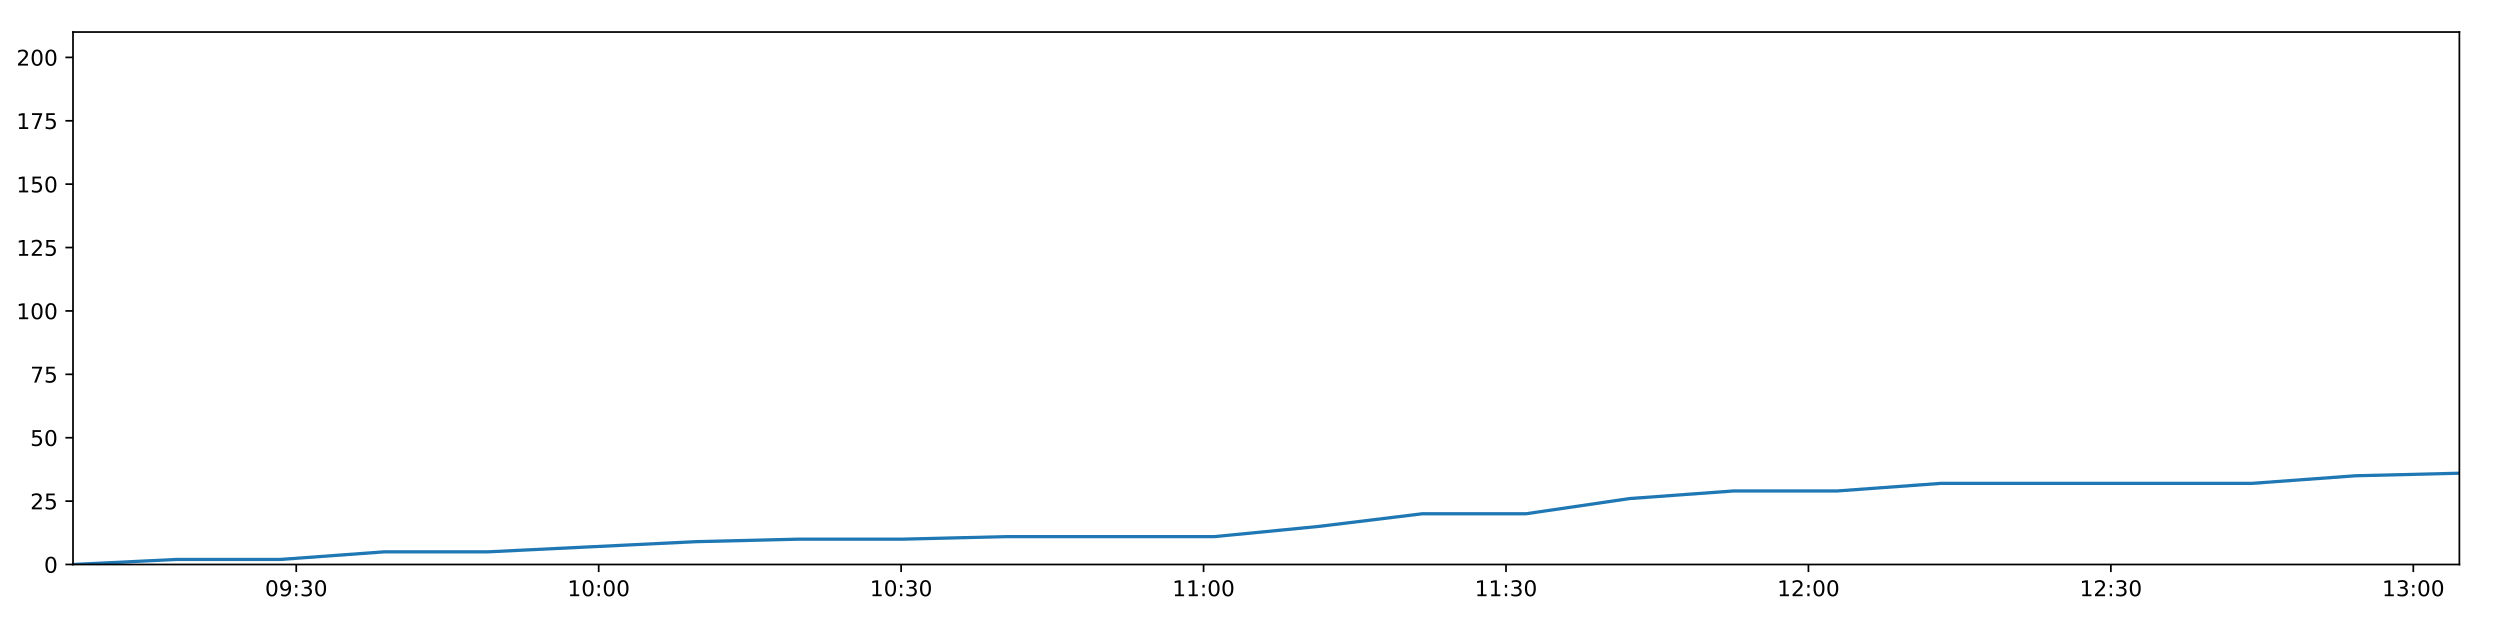
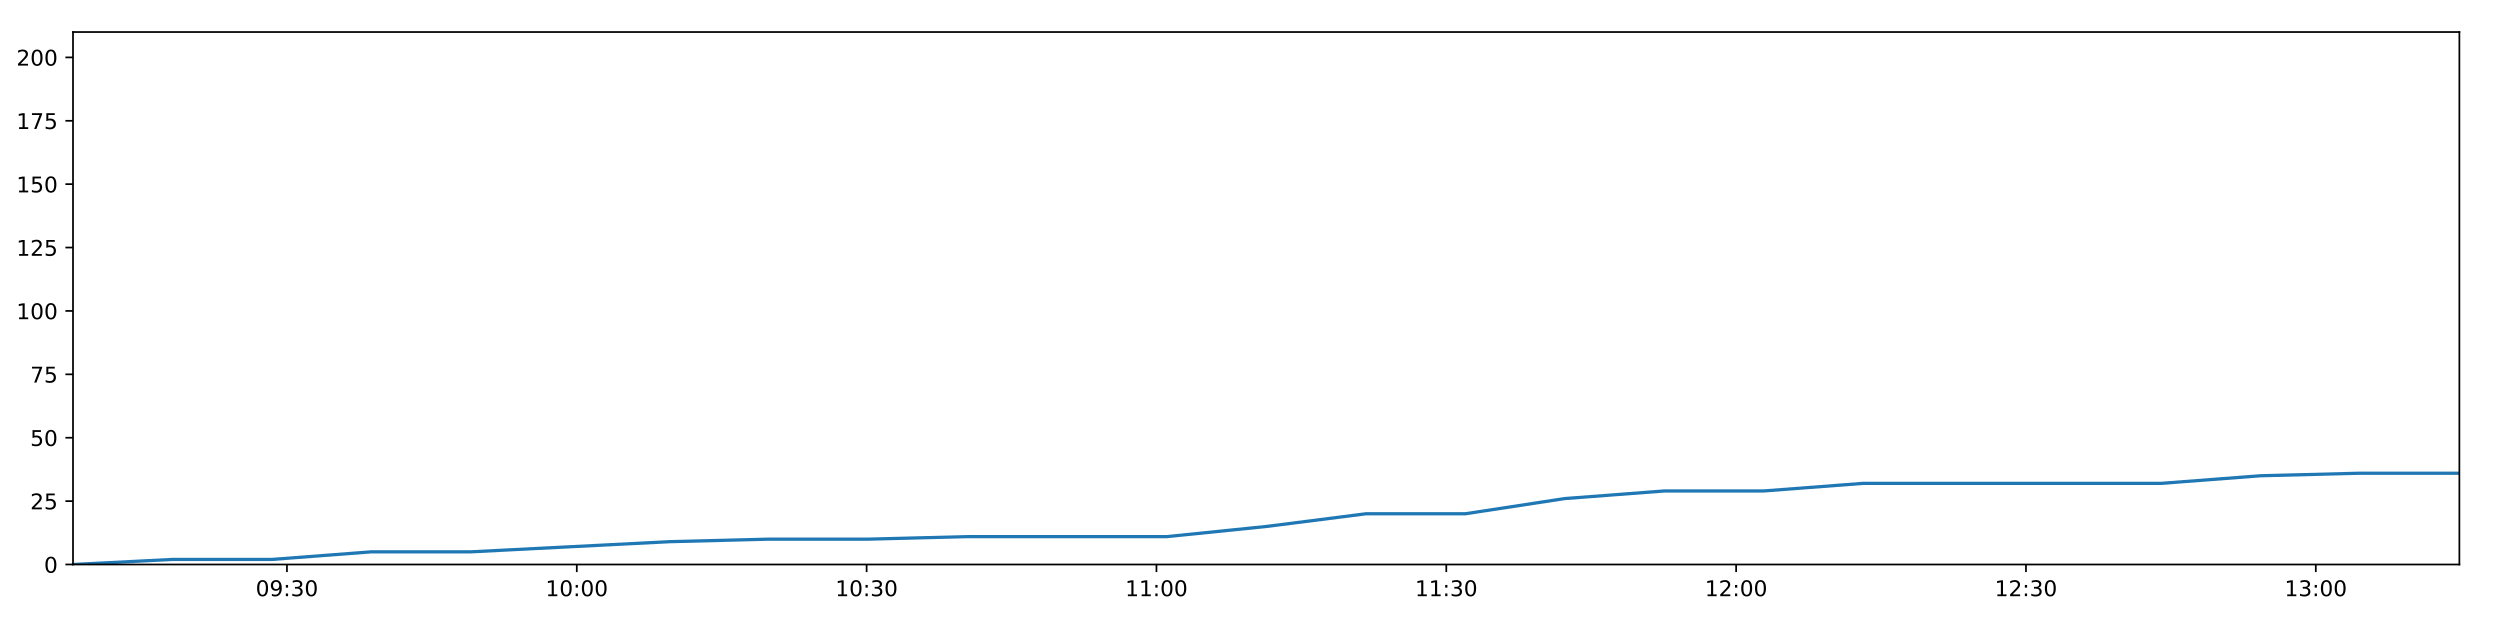
<svg xmlns="http://www.w3.org/2000/svg" xmlns:xlink="http://www.w3.org/1999/xlink" height="288pt" version="1.1" viewBox="0 0 1152 288" width="1152pt">
  <defs>
    <style type="text/css">
*{stroke-linecap:butt;stroke-linejoin:round;}
  </style>
  </defs>
  <g id="figure_1">
    <g id="patch_1">
      <path d="M 0 288  L 1152 288  L 1152 0  L 0 0  z " style="fill:#ffffff;" />
    </g>
    <g id="axes_1">
      <g id="patch_2">
        <path d="M 33.64 260.12  L 1133.28 260.12  L 1133.28 14.76  L 33.64 14.76  z " style="fill:#ffffff;" />
      </g>
      <g id="matplotlib.axis_1">
        <g id="xtick_1">
          <g id="line2d_1">
            <defs>
-               <path d="M 0 0  L 0 3.5  " id="m4f3788e945" style="stroke:#000000;stroke-width:0.8;" />
-             </defs>
-             <g>
-               <use style="stroke:#000000;stroke-width:0.8;" x="136.511" xlink:href="#m4f3788e945" y="260.12" />
+               <path d="M 0 0  L 0 3.5  " id="m42a676a4b7" style="stroke:#000000;stroke-width:0.8;" />
+             </defs>
+             <g>
+               <use style="stroke:#000000;stroke-width:0.8;" x="132.225" xlink:href="#m42a676a4b7" y="260.12" />
            </g>
          </g>
          <g id="text_1">
            <defs>
              <path d="M 31.781 66.406  Q 24.172 66.406 20.328 58.906  Q 16.5 51.422 16.5 36.375  Q 16.5 21.391 20.328 13.891  Q 24.172 6.391 31.781 6.391  Q 39.453 6.391 43.281 13.891  Q 47.125 21.391 47.125 36.375  Q 47.125 51.422 43.281 58.906  Q 39.453 66.406 31.781 66.406  z M 31.781 74.219  Q 44.047 74.219 50.516 64.516  Q 56.984 54.828 56.984 36.375  Q 56.984 17.969 50.516 8.266  Q 44.047 -1.422 31.781 -1.422  Q 19.531 -1.422 13.062 8.266  Q 6.594 17.969 6.594 36.375  Q 6.594 54.828 13.062 64.516  Q 19.531 74.219 31.781 74.219  z " id="DejaVuSans-48" />
              <path d="M 10.984 1.516  L 10.984 10.5  Q 14.703 8.734 18.5 7.812  Q 22.312 6.891 25.984 6.891  Q 35.75 6.891 40.891 13.453  Q 46.047 20.016 46.781 33.406  Q 43.953 29.203 39.594 26.953  Q 35.25 24.703 29.984 24.703  Q 19.047 24.703 12.672 31.312  Q 6.297 37.938 6.297 49.422  Q 6.297 60.641 12.938 67.422  Q 19.578 74.219 30.609 74.219  Q 43.266 74.219 49.922 64.516  Q 56.594 54.828 56.594 36.375  Q 56.594 19.141 48.406 8.859  Q 40.234 -1.422 26.422 -1.422  Q 22.703 -1.422 18.891 -0.688  Q 15.094 0.047 10.984 1.516  z M 30.609 32.422  Q 37.25 32.422 41.125 36.953  Q 45.016 41.5 45.016 49.422  Q 45.016 57.281 41.125 61.844  Q 37.25 66.406 30.609 66.406  Q 23.969 66.406 20.094 61.844  Q 16.219 57.281 16.219 49.422  Q 16.219 41.5 20.094 36.953  Q 23.969 32.422 30.609 32.422  z " id="DejaVuSans-57" />
              <path d="M 11.719 12.406  L 22.016 12.406  L 22.016 0  L 11.719 0  z M 11.719 51.703  L 22.016 51.703  L 22.016 39.312  L 11.719 39.312  z " id="DejaVuSans-58" />
              <path d="M 40.578 39.312  Q 47.656 37.797 51.625 33  Q 55.609 28.219 55.609 21.188  Q 55.609 10.406 48.188 4.484  Q 40.766 -1.422 27.094 -1.422  Q 22.516 -1.422 17.656 -0.516  Q 12.797 0.391 7.625 2.203  L 7.625 11.719  Q 11.719 9.328 16.594 8.109  Q 21.484 6.891 26.812 6.891  Q 36.078 6.891 40.938 10.547  Q 45.797 14.203 45.797 21.188  Q 45.797 27.641 41.281 31.266  Q 36.766 34.906 28.719 34.906  L 20.219 34.906  L 20.219 43.016  L 29.109 43.016  Q 36.375 43.016 40.234 45.922  Q 44.094 48.828 44.094 54.297  Q 44.094 59.906 40.109 62.906  Q 36.141 65.922 28.719 65.922  Q 24.656 65.922 20.016 65.031  Q 15.375 64.156 9.812 62.312  L 9.812 71.094  Q 15.438 72.656 20.344 73.438  Q 25.25 74.219 29.594 74.219  Q 40.828 74.219 47.359 69.109  Q 53.906 64.016 53.906 55.328  Q 53.906 49.266 50.438 45.094  Q 46.969 40.922 40.578 39.312  z " id="DejaVuSans-51" />
            </defs>
-             <g transform="translate(122.1016 274.7184)scale(0.1 -0.1)">
+             <g transform="translate(117.8154 274.7184)scale(0.1 -0.1)">
              <use xlink:href="#DejaVuSans-48" />
              <use x="63.623" xlink:href="#DejaVuSans-57" />
              <use x="127.246" xlink:href="#DejaVuSans-58" />
              <use x="160.938" xlink:href="#DejaVuSans-51" />
              <use x="224.561" xlink:href="#DejaVuSans-48" />
            </g>
          </g>
        </g>
        <g id="xtick_2">
          <g id="line2d_2">
            <g>
-               <use style="stroke:#000000;stroke-width:0.8;" x="275.874" xlink:href="#m4f3788e945" y="260.12" />
+               <use style="stroke:#000000;stroke-width:0.8;" x="265.781" xlink:href="#m42a676a4b7" y="260.12" />
            </g>
          </g>
          <g id="text_2">
            <defs>
              <path d="M 12.406 8.297  L 28.516 8.297  L 28.516 63.922  L 10.984 60.406  L 10.984 69.391  L 28.422 72.906  L 38.281 72.906  L 38.281 8.297  L 54.391 8.297  L 54.391 0  L 12.406 0  z " id="DejaVuSans-49" />
            </defs>
-             <g transform="translate(261.4649 274.7184)scale(0.1 -0.1)">
+             <g transform="translate(251.3718 274.7184)scale(0.1 -0.1)">
              <use xlink:href="#DejaVuSans-49" />
              <use x="63.623" xlink:href="#DejaVuSans-48" />
              <use x="127.246" xlink:href="#DejaVuSans-58" />
              <use x="160.938" xlink:href="#DejaVuSans-48" />
              <use x="224.561" xlink:href="#DejaVuSans-48" />
            </g>
          </g>
        </g>
        <g id="xtick_3">
          <g id="line2d_3">
            <g>
-               <use style="stroke:#000000;stroke-width:0.8;" x="415.237" xlink:href="#m4f3788e945" y="260.12" />
+               <use style="stroke:#000000;stroke-width:0.8;" x="399.338" xlink:href="#m42a676a4b7" y="260.12" />
            </g>
          </g>
          <g id="text_3">
-             <g transform="translate(400.8281 274.7184)scale(0.1 -0.1)">
+             <g transform="translate(384.9283 274.7184)scale(0.1 -0.1)">
              <use xlink:href="#DejaVuSans-49" />
              <use x="63.623" xlink:href="#DejaVuSans-48" />
              <use x="127.246" xlink:href="#DejaVuSans-58" />
              <use x="160.938" xlink:href="#DejaVuSans-51" />
              <use x="224.561" xlink:href="#DejaVuSans-48" />
            </g>
          </g>
        </g>
        <g id="xtick_4">
          <g id="line2d_4">
            <g>
-               <use style="stroke:#000000;stroke-width:0.8;" x="554.601" xlink:href="#m4f3788e945" y="260.12" />
+               <use style="stroke:#000000;stroke-width:0.8;" x="532.894" xlink:href="#m42a676a4b7" y="260.12" />
            </g>
          </g>
          <g id="text_4">
-             <g transform="translate(540.1913 274.7184)scale(0.1 -0.1)">
+             <g transform="translate(518.4848 274.7184)scale(0.1 -0.1)">
              <use xlink:href="#DejaVuSans-49" />
              <use x="63.623" xlink:href="#DejaVuSans-49" />
              <use x="127.246" xlink:href="#DejaVuSans-58" />
              <use x="160.938" xlink:href="#DejaVuSans-48" />
              <use x="224.561" xlink:href="#DejaVuSans-48" />
            </g>
          </g>
        </g>
        <g id="xtick_5">
          <g id="line2d_5">
            <g>
-               <use style="stroke:#000000;stroke-width:0.8;" x="693.964" xlink:href="#m4f3788e945" y="260.12" />
+               <use style="stroke:#000000;stroke-width:0.8;" x="666.451" xlink:href="#m42a676a4b7" y="260.12" />
            </g>
          </g>
          <g id="text_5">
-             <g transform="translate(679.5545 274.7184)scale(0.1 -0.1)">
+             <g transform="translate(652.0413 274.7184)scale(0.1 -0.1)">
              <use xlink:href="#DejaVuSans-49" />
              <use x="63.623" xlink:href="#DejaVuSans-49" />
              <use x="127.246" xlink:href="#DejaVuSans-58" />
              <use x="160.938" xlink:href="#DejaVuSans-51" />
              <use x="224.561" xlink:href="#DejaVuSans-48" />
            </g>
          </g>
        </g>
        <g id="xtick_6">
          <g id="line2d_6">
            <g>
-               <use style="stroke:#000000;stroke-width:0.8;" x="833.327" xlink:href="#m4f3788e945" y="260.12" />
+               <use style="stroke:#000000;stroke-width:0.8;" x="800.007" xlink:href="#m42a676a4b7" y="260.12" />
            </g>
          </g>
          <g id="text_6">
            <defs>
              <path d="M 19.188 8.297  L 53.609 8.297  L 53.609 0  L 7.328 0  L 7.328 8.297  Q 12.938 14.109 22.625 23.891  Q 32.328 33.688 34.812 36.531  Q 39.547 41.844 41.422 45.531  Q 43.312 49.219 43.312 52.781  Q 43.312 58.594 39.234 62.25  Q 35.156 65.922 28.609 65.922  Q 23.969 65.922 18.812 64.312  Q 13.672 62.703 7.812 59.422  L 7.812 69.391  Q 13.766 71.781 18.938 73  Q 24.125 74.219 28.422 74.219  Q 39.75 74.219 46.484 68.547  Q 53.219 62.891 53.219 53.422  Q 53.219 48.922 51.531 44.891  Q 49.859 40.875 45.406 35.406  Q 44.188 33.984 37.641 27.219  Q 31.109 20.453 19.188 8.297  z " id="DejaVuSans-50" />
            </defs>
-             <g transform="translate(818.9178 274.7184)scale(0.1 -0.1)">
+             <g transform="translate(785.5977 274.7184)scale(0.1 -0.1)">
              <use xlink:href="#DejaVuSans-49" />
              <use x="63.623" xlink:href="#DejaVuSans-50" />
              <use x="127.246" xlink:href="#DejaVuSans-58" />
              <use x="160.938" xlink:href="#DejaVuSans-48" />
              <use x="224.561" xlink:href="#DejaVuSans-48" />
            </g>
          </g>
        </g>
        <g id="xtick_7">
          <g id="line2d_7">
            <g>
-               <use style="stroke:#000000;stroke-width:0.8;" x="972.69" xlink:href="#m4f3788e945" y="260.12" />
+               <use style="stroke:#000000;stroke-width:0.8;" x="933.564" xlink:href="#m42a676a4b7" y="260.12" />
            </g>
          </g>
          <g id="text_7">
-             <g transform="translate(958.281 274.7184)scale(0.1 -0.1)">
+             <g transform="translate(919.1542 274.7184)scale(0.1 -0.1)">
              <use xlink:href="#DejaVuSans-49" />
              <use x="63.623" xlink:href="#DejaVuSans-50" />
              <use x="127.246" xlink:href="#DejaVuSans-58" />
              <use x="160.938" xlink:href="#DejaVuSans-51" />
              <use x="224.561" xlink:href="#DejaVuSans-48" />
            </g>
          </g>
        </g>
        <g id="xtick_8">
          <g id="line2d_8">
            <g>
-               <use style="stroke:#000000;stroke-width:0.8;" x="1112.054" xlink:href="#m4f3788e945" y="260.12" />
+               <use style="stroke:#000000;stroke-width:0.8;" x="1067.12" xlink:href="#m42a676a4b7" y="260.12" />
            </g>
          </g>
          <g id="text_8">
-             <g transform="translate(1097.644 274.7184)scale(0.1 -0.1)">
+             <g transform="translate(1052.711 274.7184)scale(0.1 -0.1)">
              <use xlink:href="#DejaVuSans-49" />
              <use x="63.623" xlink:href="#DejaVuSans-51" />
              <use x="127.246" xlink:href="#DejaVuSans-58" />
              <use x="160.938" xlink:href="#DejaVuSans-48" />
              <use x="224.561" xlink:href="#DejaVuSans-48" />
            </g>
          </g>
        </g>
      </g>
      <g id="matplotlib.axis_2">
        <g id="ytick_1">
          <g id="line2d_9">
            <defs>
-               <path d="M 0 0  L -3.5 0  " id="m39c5103d0c" style="stroke:#000000;stroke-width:0.8;" />
-             </defs>
-             <g>
-               <use style="stroke:#000000;stroke-width:0.8;" x="33.64" xlink:href="#m39c5103d0c" y="260.12" />
+               <path d="M 0 0  L -3.5 0  " id="mae93187345" style="stroke:#000000;stroke-width:0.8;" />
+             </defs>
+             <g>
+               <use style="stroke:#000000;stroke-width:0.8;" x="33.64" xlink:href="#mae93187345" y="260.12" />
            </g>
          </g>
          <g id="text_9">
            <g transform="translate(20.2775 263.9192)scale(0.1 -0.1)">
              <use xlink:href="#DejaVuSans-48" />
            </g>
          </g>
        </g>
        <g id="ytick_2">
          <g id="line2d_10">
            <g>
-               <use style="stroke:#000000;stroke-width:0.8;" x="33.64" xlink:href="#m39c5103d0c" y="230.91" />
+               <use style="stroke:#000000;stroke-width:0.8;" x="33.64" xlink:href="#mae93187345" y="230.91" />
            </g>
          </g>
          <g id="text_10">
            <defs>
              <path d="M 10.797 72.906  L 49.516 72.906  L 49.516 64.594  L 19.828 64.594  L 19.828 46.734  Q 21.969 47.469 24.109 47.828  Q 26.266 48.188 28.422 48.188  Q 40.625 48.188 47.75 41.5  Q 54.891 34.812 54.891 23.391  Q 54.891 11.625 47.562 5.094  Q 40.234 -1.422 26.906 -1.422  Q 22.312 -1.422 17.547 -0.641  Q 12.797 0.141 7.719 1.703  L 7.719 11.625  Q 12.109 9.234 16.797 8.062  Q 21.484 6.891 26.703 6.891  Q 35.156 6.891 40.078 11.328  Q 45.016 15.766 45.016 23.391  Q 45.016 31 40.078 35.438  Q 35.156 39.891 26.703 39.891  Q 22.75 39.891 18.812 39.016  Q 14.891 38.141 10.797 36.281  z " id="DejaVuSans-53" />
            </defs>
            <g transform="translate(13.915 234.7097)scale(0.1 -0.1)">
              <use xlink:href="#DejaVuSans-50" />
              <use x="63.623" xlink:href="#DejaVuSans-53" />
            </g>
          </g>
        </g>
        <g id="ytick_3">
          <g id="line2d_11">
            <g>
-               <use style="stroke:#000000;stroke-width:0.8;" x="33.64" xlink:href="#m39c5103d0c" y="201.701" />
+               <use style="stroke:#000000;stroke-width:0.8;" x="33.64" xlink:href="#mae93187345" y="201.701" />
            </g>
          </g>
          <g id="text_11">
            <g transform="translate(13.915 205.5002)scale(0.1 -0.1)">
              <use xlink:href="#DejaVuSans-53" />
              <use x="63.623" xlink:href="#DejaVuSans-48" />
            </g>
          </g>
        </g>
        <g id="ytick_4">
          <g id="line2d_12">
            <g>
-               <use style="stroke:#000000;stroke-width:0.8;" x="33.64" xlink:href="#m39c5103d0c" y="172.491" />
+               <use style="stroke:#000000;stroke-width:0.8;" x="33.64" xlink:href="#mae93187345" y="172.491" />
            </g>
          </g>
          <g id="text_12">
            <defs>
              <path d="M 8.203 72.906  L 55.078 72.906  L 55.078 68.703  L 28.609 0  L 18.312 0  L 43.219 64.594  L 8.203 64.594  z " id="DejaVuSans-55" />
            </defs>
            <g transform="translate(13.915 176.2906)scale(0.1 -0.1)">
              <use xlink:href="#DejaVuSans-55" />
              <use x="63.623" xlink:href="#DejaVuSans-53" />
            </g>
          </g>
        </g>
        <g id="ytick_5">
          <g id="line2d_13">
            <g>
-               <use style="stroke:#000000;stroke-width:0.8;" x="33.64" xlink:href="#m39c5103d0c" y="143.282" />
+               <use style="stroke:#000000;stroke-width:0.8;" x="33.64" xlink:href="#mae93187345" y="143.282" />
            </g>
          </g>
          <g id="text_13">
            <g transform="translate(7.5525 147.0811)scale(0.1 -0.1)">
              <use xlink:href="#DejaVuSans-49" />
              <use x="63.623" xlink:href="#DejaVuSans-48" />
              <use x="127.246" xlink:href="#DejaVuSans-48" />
            </g>
          </g>
        </g>
        <g id="ytick_6">
          <g id="line2d_14">
            <g>
-               <use style="stroke:#000000;stroke-width:0.8;" x="33.64" xlink:href="#m39c5103d0c" y="114.072" />
+               <use style="stroke:#000000;stroke-width:0.8;" x="33.64" xlink:href="#mae93187345" y="114.072" />
            </g>
          </g>
          <g id="text_14">
            <g transform="translate(7.5525 117.8716)scale(0.1 -0.1)">
              <use xlink:href="#DejaVuSans-49" />
              <use x="63.623" xlink:href="#DejaVuSans-50" />
              <use x="127.246" xlink:href="#DejaVuSans-53" />
            </g>
          </g>
        </g>
        <g id="ytick_7">
          <g id="line2d_15">
            <g>
-               <use style="stroke:#000000;stroke-width:0.8;" x="33.64" xlink:href="#m39c5103d0c" y="84.863" />
+               <use style="stroke:#000000;stroke-width:0.8;" x="33.64" xlink:href="#mae93187345" y="84.863" />
            </g>
          </g>
          <g id="text_15">
            <g transform="translate(7.5525 88.66208)scale(0.1 -0.1)">
              <use xlink:href="#DejaVuSans-49" />
              <use x="63.623" xlink:href="#DejaVuSans-53" />
              <use x="127.246" xlink:href="#DejaVuSans-48" />
            </g>
          </g>
        </g>
        <g id="ytick_8">
          <g id="line2d_16">
            <g>
-               <use style="stroke:#000000;stroke-width:0.8;" x="33.64" xlink:href="#m39c5103d0c" y="55.653" />
+               <use style="stroke:#000000;stroke-width:0.8;" x="33.64" xlink:href="#mae93187345" y="55.653" />
            </g>
          </g>
          <g id="text_16">
            <g transform="translate(7.5525 59.45255)scale(0.1 -0.1)">
              <use xlink:href="#DejaVuSans-49" />
              <use x="63.623" xlink:href="#DejaVuSans-55" />
              <use x="127.246" xlink:href="#DejaVuSans-53" />
            </g>
          </g>
        </g>
        <g id="ytick_9">
          <g id="line2d_17">
            <g>
-               <use style="stroke:#000000;stroke-width:0.8;" x="33.64" xlink:href="#m39c5103d0c" y="26.444" />
+               <use style="stroke:#000000;stroke-width:0.8;" x="33.64" xlink:href="#mae93187345" y="26.444" />
            </g>
          </g>
          <g id="text_17">
            <g transform="translate(7.5525 30.24303)scale(0.1 -0.1)">
              <use xlink:href="#DejaVuSans-50" />
              <use x="63.623" xlink:href="#DejaVuSans-48" />
              <use x="127.246" xlink:href="#DejaVuSans-48" />
            </g>
          </g>
        </g>
      </g>
      <g id="line2d_18">
-         <path clip-path="url(#p43b7a0cf79)" d="M 33.64 260.12  L 81.463 257.783  L 129.317 257.783  L 177.173 254.278  L 225.023 254.278  L 272.817 251.941  L 320.625 249.605  L 368.455 248.436  L 416.237 248.436  L 464.034 247.268  L 511.828 247.268  L 559.65 247.268  L 607.472 242.594  L 655.275 236.752  L 703.058 236.752  L 750.872 229.742  L 798.752 226.237  L 846.551 226.237  L 894.358 222.732  L 942.157 222.732  L 989.941 222.732  L 1037.728 222.732  L 1085.514 219.227  L 1133.28 218.058  " style="fill:none;stroke:#1f77b4;stroke-linecap:square;stroke-width:1.5;" />
+         <path clip-path="url(#p67c1db7c82)" d="M 33.64 260.12  L 79.47 257.783  L 125.33 257.783  L 171.193 254.278  L 217.049 254.278  L 262.851 251.941  L 308.668 249.605  L 354.505 248.436  L 400.296 248.436  L 446.101 247.268  L 491.904 247.268  L 537.733 247.268  L 583.563 242.594  L 629.374 236.752  L 675.166 236.752  L 720.988 229.742  L 766.873 226.237  L 812.68 226.237  L 858.495 222.732  L 904.302 222.732  L 950.096 222.732  L 995.892 222.732  L 1041.686 219.227  L 1087.462 218.058  L 1133.28 218.058  " style="fill:none;stroke:#1f77b4;stroke-linecap:square;stroke-width:1.5;" />
      </g>
      <g id="patch_3">
        <path d="M 33.64 260.12  L 33.64 14.76  " style="fill:none;stroke:#000000;stroke-linecap:square;stroke-linejoin:miter;stroke-width:0.8;" />
      </g>
      <g id="patch_4">
        <path d="M 1133.28 260.12  L 1133.28 14.76  " style="fill:none;stroke:#000000;stroke-linecap:square;stroke-linejoin:miter;stroke-width:0.8;" />
      </g>
      <g id="patch_5">
        <path d="M 33.64 260.12  L 1133.28 260.12  " style="fill:none;stroke:#000000;stroke-linecap:square;stroke-linejoin:miter;stroke-width:0.8;" />
      </g>
      <g id="patch_6">
        <path d="M 33.64 14.76  L 1133.28 14.76  " style="fill:none;stroke:#000000;stroke-linecap:square;stroke-linejoin:miter;stroke-width:0.8;" />
      </g>
    </g>
  </g>
  <defs>
-     <clipPath id="p43b7a0cf79">
+     <clipPath id="p67c1db7c82">
      <rect height="245.36" width="1099.64" x="33.64" y="14.76" />
    </clipPath>
  </defs>
</svg>
